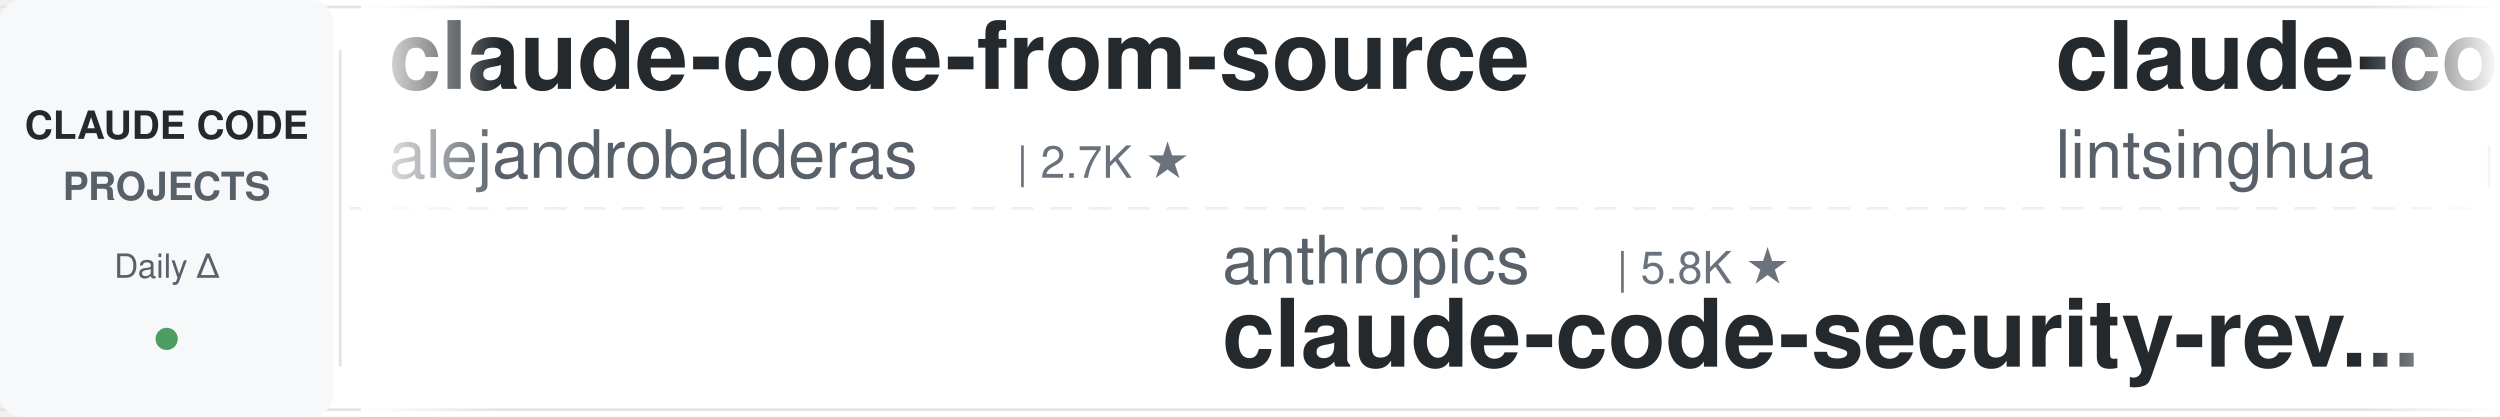
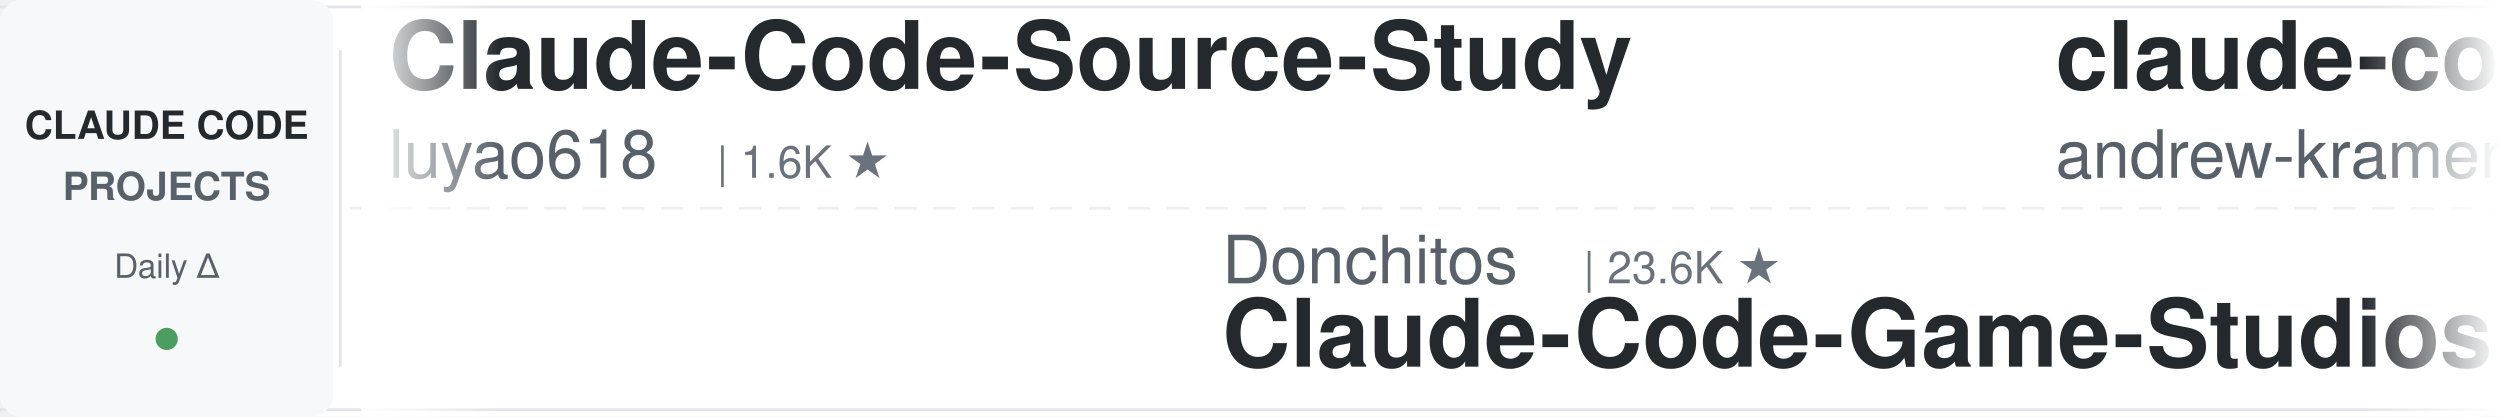
<svg xmlns="http://www.w3.org/2000/svg" width="900" height="150">
  <defs>
    <linearGradient id="leftFade" x1="0%" y1="0%" x2="100%" y2="0%">
      <stop offset="0%" style="stop-color:#ffffff;stop-opacity:1" />
      <stop offset="100%" style="stop-color:#ffffff;stop-opacity:0" />
    </linearGradient>
    <linearGradient id="rightFade" x1="0%" y1="0%" x2="100%" y2="0%">
      <stop offset="0%" style="stop-color:#ffffff;stop-opacity:0" />
      <stop offset="100%" style="stop-color:#ffffff;stop-opacity:1" />
    </linearGradient>
  </defs>
  <rect width="900" height="150" fill="#ffffff" rx="8" />
  <rect x="0" y="2" width="900" height="1" fill="#e1e4e8" />
  <rect x="0" y="147" width="900" height="1" fill="#e1e4e8" />
  <line x1="0" y1="75" x2="900" y2="75" stroke="#e1e4e8" stroke-width="1" stroke-dasharray="8 6" opacity="0.6" />
  <rect x="0" y="0" width="120" height="150" fill="#f6f8fa" rx="8" />
  <text x="60" y="50" font-family="-apple-system, BlinkMacSystemFont, 'Segoe UI', Helvetica, Arial, sans-serif" font-size="14" font-weight="600" fill="#24292e" text-anchor="middle">CLAUDE CODE</text>
  <text x="60" y="72" font-family="-apple-system, BlinkMacSystemFont, 'Segoe UI', Helvetica, Arial, sans-serif" font-size="14" font-weight="600" fill="#586069" text-anchor="middle">PROJECTS</text>
  <text x="60" y="100" font-family="-apple-system, BlinkMacSystemFont, 'Segoe UI', Helvetica, Arial, sans-serif" font-size="12" font-weight="500" fill="#586069" text-anchor="middle">Daily Δ</text>
  <circle cx="60" cy="122" r="4" fill="#22863a" opacity="0.8" />
  <rect x="122" y="18" width="1" height="114" fill="#e1e4e8" />
  <clipPath id="tickerClip">
    <rect x="130" y="0" width="770" height="150" />
  </clipPath>
  <g clip-path="url(#tickerClip)">
    <g id="tickerItems">
      <animateTransform attributeName="transform" attributeType="XML" type="translate" from="0 0" to="-3000 0" dur="54s" repeatCount="indefinite" />
      <g transform="translate(0, 0)">
-         <text x="140" y="32" font-family="-apple-system, BlinkMacSystemFont, 'Segoe UI', Helvetica, Arial, sans-serif" font-size="34" font-weight="600" fill="#24292e">claude-code-from-source</text>
-         <text x="140" y="64" font-family="-apple-system, BlinkMacSystemFont, 'Segoe UI', Helvetica, Arial, sans-serif" font-size="24" font-weight="400" fill="#586069">alejandrobalderas</text>
-         <text x="366" y="64" font-family="-apple-system, BlinkMacSystemFont, 'Segoe UI', Helvetica, Arial, sans-serif" font-size="16" font-weight="500" fill="#6a737d">| 2.7K ★</text>
+         <text x="140" y="32" font-family="-apple-system, BlinkMacSystemFont, 'Segoe UI', Helvetica, Arial, sans-serif" font-size="34" font-weight="600" fill="#24292e">Claude-Code-Source-Study</text>
+         <text x="140" y="64" font-family="-apple-system, BlinkMacSystemFont, 'Segoe UI', Helvetica, Arial, sans-serif" font-size="24" font-weight="400" fill="#586069">luyao618</text>
+         <text x="258" y="64" font-family="-apple-system, BlinkMacSystemFont, 'Segoe UI', Helvetica, Arial, sans-serif" font-size="16" font-weight="500" fill="#6a737d">| 1.6K ★</text>
      </g>
      <g transform="translate(300, 0)">
-         <text x="140" y="102" font-family="-apple-system, BlinkMacSystemFont, 'Segoe UI', Helvetica, Arial, sans-serif" font-size="24" font-weight="400" fill="#586069">anthropics</text>
-         <text x="282" y="102" font-family="-apple-system, BlinkMacSystemFont, 'Segoe UI', Helvetica, Arial, sans-serif" font-size="16" font-weight="500" fill="#6a737d">| 5.8K ★</text>
-         <text x="140" y="132" font-family="-apple-system, BlinkMacSystemFont, 'Segoe UI', Helvetica, Arial, sans-serif" font-size="34" font-weight="600" fill="#24292e">claude-code-security-rev...</text>
+         <text x="140" y="102" font-family="-apple-system, BlinkMacSystemFont, 'Segoe UI', Helvetica, Arial, sans-serif" font-size="24" font-weight="400" fill="#586069">Donchitos</text>
+         <text x="270" y="102" font-family="-apple-system, BlinkMacSystemFont, 'Segoe UI', Helvetica, Arial, sans-serif" font-size="16" font-weight="500" fill="#6a737d">| 23.6K ★</text>
+         <text x="140" y="132" font-family="-apple-system, BlinkMacSystemFont, 'Segoe UI', Helvetica, Arial, sans-serif" font-size="34" font-weight="600" fill="#24292e">Claude-Code-Game-Studios</text>
      </g>
      <g transform="translate(600, 0)">
-         <text x="140" y="32" font-family="-apple-system, BlinkMacSystemFont, 'Segoe UI', Helvetica, Arial, sans-serif" font-size="34" font-weight="600" fill="#24292e">claude-code-book</text>
-         <text x="140" y="64" font-family="-apple-system, BlinkMacSystemFont, 'Segoe UI', Helvetica, Arial, sans-serif" font-size="24" font-weight="400" fill="#586069">lintsinghua</text>
-         <text x="294" y="64" font-family="-apple-system, BlinkMacSystemFont, 'Segoe UI', Helvetica, Arial, sans-serif" font-size="16" font-weight="500" fill="#6a737d">| 4.1K ★</text>
+         <text x="140" y="32" font-family="-apple-system, BlinkMacSystemFont, 'Segoe UI', Helvetica, Arial, sans-serif" font-size="34" font-weight="600" fill="#24292e">claude-code-source-build</text>
+         <text x="140" y="64" font-family="-apple-system, BlinkMacSystemFont, 'Segoe UI', Helvetica, Arial, sans-serif" font-size="24" font-weight="400" fill="#586069">andrew-kramer-inno</text>
+         <text x="378" y="64" font-family="-apple-system, BlinkMacSystemFont, 'Segoe UI', Helvetica, Arial, sans-serif" font-size="16" font-weight="500" fill="#6a737d">| 593 ★</text>
      </g>
      <g transform="translate(900, 0)">
-         <text x="140" y="102" font-family="-apple-system, BlinkMacSystemFont, 'Segoe UI', Helvetica, Arial, sans-serif" font-size="24" font-weight="400" fill="#586069">disler</text>
-         <text x="234" y="102" font-family="-apple-system, BlinkMacSystemFont, 'Segoe UI', Helvetica, Arial, sans-serif" font-size="16" font-weight="500" fill="#6a737d">| 3.9K ★</text>
-         <text x="140" y="132" font-family="-apple-system, BlinkMacSystemFont, 'Segoe UI', Helvetica, Arial, sans-serif" font-size="34" font-weight="600" fill="#24292e">claude-code-hooks-master...</text>
+         <text x="140" y="102" font-family="-apple-system, BlinkMacSystemFont, 'Segoe UI', Helvetica, Arial, sans-serif" font-size="24" font-weight="400" fill="#586069">anthropics</text>
+         <text x="282" y="102" font-family="-apple-system, BlinkMacSystemFont, 'Segoe UI', Helvetica, Arial, sans-serif" font-size="16" font-weight="500" fill="#6a737d">| 936 ★</text>
+         <text x="140" y="132" font-family="-apple-system, BlinkMacSystemFont, 'Segoe UI', Helvetica, Arial, sans-serif" font-size="34" font-weight="600" fill="#24292e">claude-code-base-action</text>
      </g>
      <g transform="translate(1200, 0)">
-         <text x="140" y="32" font-family="-apple-system, BlinkMacSystemFont, 'Segoe UI', Helvetica, Arial, sans-serif" font-size="34" font-weight="600" fill="#24292e">ralph-claude-code</text>
-         <text x="140" y="64" font-family="-apple-system, BlinkMacSystemFont, 'Segoe UI', Helvetica, Arial, sans-serif" font-size="24" font-weight="400" fill="#586069">frankbria</text>
-         <text x="270" y="64" font-family="-apple-system, BlinkMacSystemFont, 'Segoe UI', Helvetica, Arial, sans-serif" font-size="16" font-weight="500" fill="#6a737d">| 9.6K ★</text>
+         <text x="140" y="32" font-family="-apple-system, BlinkMacSystemFont, 'Segoe UI', Helvetica, Arial, sans-serif" font-size="34" font-weight="600" fill="#24292e">oh-my-claudecode</text>
+         <text x="140" y="64" font-family="-apple-system, BlinkMacSystemFont, 'Segoe UI', Helvetica, Arial, sans-serif" font-size="24" font-weight="400" fill="#586069">Yeachan-Heo</text>
+         <text x="294" y="64" font-family="-apple-system, BlinkMacSystemFont, 'Segoe UI', Helvetica, Arial, sans-serif" font-size="16" font-weight="500" fill="#6a737d">| 38.3K ★</text>
      </g>
      <g transform="translate(1500, 0)">
+         <text x="140" y="102" font-family="-apple-system, BlinkMacSystemFont, 'Segoe UI', Helvetica, Arial, sans-serif" font-size="24" font-weight="400" fill="#586069">shanraisshan</text>
+         <text x="306" y="102" font-family="-apple-system, BlinkMacSystemFont, 'Segoe UI', Helvetica, Arial, sans-serif" font-size="16" font-weight="500" fill="#6a737d">| 64.0K ★</text>
+         <text x="140" y="132" font-family="-apple-system, BlinkMacSystemFont, 'Segoe UI', Helvetica, Arial, sans-serif" font-size="34" font-weight="600" fill="#24292e">claude-code-best-practic...</text>
+       </g>
+       <g transform="translate(1800, 0)">
+         <text x="140" y="32" font-family="-apple-system, BlinkMacSystemFont, 'Segoe UI', Helvetica, Arial, sans-serif" font-size="34" font-weight="600" fill="#24292e">claude-code-analysis</text>
+         <text x="140" y="64" font-family="-apple-system, BlinkMacSystemFont, 'Segoe UI', Helvetica, Arial, sans-serif" font-size="24" font-weight="400" fill="#586069">liuup</text>
+         <text x="222" y="64" font-family="-apple-system, BlinkMacSystemFont, 'Segoe UI', Helvetica, Arial, sans-serif" font-size="16" font-weight="500" fill="#6a737d">| 3.7K ★</text>
+       </g>
+       <g transform="translate(2100, 0)">
+         <text x="140" y="102" font-family="-apple-system, BlinkMacSystemFont, 'Segoe UI', Helvetica, Arial, sans-serif" font-size="24" font-weight="400" fill="#586069">wanshuiyin</text>
+         <text x="282" y="102" font-family="-apple-system, BlinkMacSystemFont, 'Segoe UI', Helvetica, Arial, sans-serif" font-size="16" font-weight="500" fill="#6a737d">| 14.2K ★</text>
+         <text x="140" y="132" font-family="-apple-system, BlinkMacSystemFont, 'Segoe UI', Helvetica, Arial, sans-serif" font-size="34" font-weight="600" fill="#24292e">Auto-claude-code-researc...</text>
+       </g>
+       <g transform="translate(2400, 0)">
+         <text x="140" y="32" font-family="-apple-system, BlinkMacSystemFont, 'Segoe UI', Helvetica, Arial, sans-serif" font-size="34" font-weight="600" fill="#24292e">edmunds-claude-code</text>
+         <text x="140" y="64" font-family="-apple-system, BlinkMacSystemFont, 'Segoe UI', Helvetica, Arial, sans-serif" font-size="24" font-weight="400" fill="#586069">edmund-io</text>
+         <text x="270" y="64" font-family="-apple-system, BlinkMacSystemFont, 'Segoe UI', Helvetica, Arial, sans-serif" font-size="16" font-weight="500" fill="#6a737d">| 1.5K ★</text>
+       </g>
+       <g transform="translate(2700, 0)">
        <text x="140" y="102" font-family="-apple-system, BlinkMacSystemFont, 'Segoe UI', Helvetica, Arial, sans-serif" font-size="24" font-weight="400" fill="#586069">krusemediallc</text>
        <text x="318" y="102" font-family="-apple-system, BlinkMacSystemFont, 'Segoe UI', Helvetica, Arial, sans-serif" font-size="16" font-weight="500" fill="#6a737d">| 1.1K ★</text>
        <text x="140" y="132" font-family="-apple-system, BlinkMacSystemFont, 'Segoe UI', Helvetica, Arial, sans-serif" font-size="34" font-weight="600" fill="#24292e">arcads-claude-code</text>
      </g>
-       <g transform="translate(1800, 0)">
-         <text x="140" y="32" font-family="-apple-system, BlinkMacSystemFont, 'Segoe UI', Helvetica, Arial, sans-serif" font-size="34" font-weight="600" fill="#24292e">claude-code-templates</text>
-         <text x="140" y="64" font-family="-apple-system, BlinkMacSystemFont, 'Segoe UI', Helvetica, Arial, sans-serif" font-size="24" font-weight="400" fill="#586069">davila7</text>
-         <text x="246" y="64" font-family="-apple-system, BlinkMacSystemFont, 'Segoe UI', Helvetica, Arial, sans-serif" font-size="16" font-weight="500" fill="#6a737d">| 30.1K ★</text>
-       </g>
-       <g transform="translate(2100, 0)">
-         <text x="140" y="102" font-family="-apple-system, BlinkMacSystemFont, 'Segoe UI', Helvetica, Arial, sans-serif" font-size="24" font-weight="400" fill="#586069">affaan-m</text>
-         <text x="258" y="102" font-family="-apple-system, BlinkMacSystemFont, 'Segoe UI', Helvetica, Arial, sans-serif" font-size="16" font-weight="500" fill="#6a737d">| 237.7K ★</text>
-         <text x="140" y="132" font-family="-apple-system, BlinkMacSystemFont, 'Segoe UI', Helvetica, Arial, sans-serif" font-size="34" font-weight="600" fill="#24292e">ECC</text>
-       </g>
-       <g transform="translate(2400, 0)">
-         <text x="140" y="32" font-family="-apple-system, BlinkMacSystemFont, 'Segoe UI', Helvetica, Arial, sans-serif" font-size="34" font-weight="600" fill="#24292e">claude-code-proxy</text>
-         <text x="140" y="64" font-family="-apple-system, BlinkMacSystemFont, 'Segoe UI', Helvetica, Arial, sans-serif" font-size="24" font-weight="400" fill="#586069">fuergaosi233</text>
-         <text x="306" y="64" font-family="-apple-system, BlinkMacSystemFont, 'Segoe UI', Helvetica, Arial, sans-serif" font-size="16" font-weight="500" fill="#6a737d">| 2.8K ★</text>
-       </g>
-       <g transform="translate(2700, 0)">
-         <text x="140" y="102" font-family="-apple-system, BlinkMacSystemFont, 'Segoe UI', Helvetica, Arial, sans-serif" font-size="24" font-weight="400" fill="#586069">shanraisshan</text>
-         <text x="306" y="102" font-family="-apple-system, BlinkMacSystemFont, 'Segoe UI', Helvetica, Arial, sans-serif" font-size="16" font-weight="500" fill="#6a737d">| 64.0K ★</text>
-         <text x="140" y="132" font-family="-apple-system, BlinkMacSystemFont, 'Segoe UI', Helvetica, Arial, sans-serif" font-size="34" font-weight="600" fill="#24292e">claude-code-best-practic...</text>
-       </g>
      <g transform="translate(3000, 0)">
-         <text x="140" y="32" font-family="-apple-system, BlinkMacSystemFont, 'Segoe UI', Helvetica, Arial, sans-serif" font-size="34" font-weight="600" fill="#24292e">claude-code-from-source</text>
-         <text x="140" y="64" font-family="-apple-system, BlinkMacSystemFont, 'Segoe UI', Helvetica, Arial, sans-serif" font-size="24" font-weight="400" fill="#586069">alejandrobalderas</text>
-         <text x="366" y="64" font-family="-apple-system, BlinkMacSystemFont, 'Segoe UI', Helvetica, Arial, sans-serif" font-size="16" font-weight="500" fill="#6a737d">| 2.7K ★</text>
+         <text x="140" y="32" font-family="-apple-system, BlinkMacSystemFont, 'Segoe UI', Helvetica, Arial, sans-serif" font-size="34" font-weight="600" fill="#24292e">Claude-Code-Source-Study</text>
+         <text x="140" y="64" font-family="-apple-system, BlinkMacSystemFont, 'Segoe UI', Helvetica, Arial, sans-serif" font-size="24" font-weight="400" fill="#586069">luyao618</text>
+         <text x="258" y="64" font-family="-apple-system, BlinkMacSystemFont, 'Segoe UI', Helvetica, Arial, sans-serif" font-size="16" font-weight="500" fill="#6a737d">| 1.6K ★</text>
      </g>
      <g transform="translate(3300, 0)">
-         <text x="140" y="102" font-family="-apple-system, BlinkMacSystemFont, 'Segoe UI', Helvetica, Arial, sans-serif" font-size="24" font-weight="400" fill="#586069">anthropics</text>
-         <text x="282" y="102" font-family="-apple-system, BlinkMacSystemFont, 'Segoe UI', Helvetica, Arial, sans-serif" font-size="16" font-weight="500" fill="#6a737d">| 5.8K ★</text>
-         <text x="140" y="132" font-family="-apple-system, BlinkMacSystemFont, 'Segoe UI', Helvetica, Arial, sans-serif" font-size="34" font-weight="600" fill="#24292e">claude-code-security-rev...</text>
+         <text x="140" y="102" font-family="-apple-system, BlinkMacSystemFont, 'Segoe UI', Helvetica, Arial, sans-serif" font-size="24" font-weight="400" fill="#586069">Donchitos</text>
+         <text x="270" y="102" font-family="-apple-system, BlinkMacSystemFont, 'Segoe UI', Helvetica, Arial, sans-serif" font-size="16" font-weight="500" fill="#6a737d">| 23.6K ★</text>
+         <text x="140" y="132" font-family="-apple-system, BlinkMacSystemFont, 'Segoe UI', Helvetica, Arial, sans-serif" font-size="34" font-weight="600" fill="#24292e">Claude-Code-Game-Studios</text>
      </g>
      <g transform="translate(3600, 0)">
-         <text x="140" y="32" font-family="-apple-system, BlinkMacSystemFont, 'Segoe UI', Helvetica, Arial, sans-serif" font-size="34" font-weight="600" fill="#24292e">claude-code-book</text>
-         <text x="140" y="64" font-family="-apple-system, BlinkMacSystemFont, 'Segoe UI', Helvetica, Arial, sans-serif" font-size="24" font-weight="400" fill="#586069">lintsinghua</text>
-         <text x="294" y="64" font-family="-apple-system, BlinkMacSystemFont, 'Segoe UI', Helvetica, Arial, sans-serif" font-size="16" font-weight="500" fill="#6a737d">| 4.1K ★</text>
+         <text x="140" y="32" font-family="-apple-system, BlinkMacSystemFont, 'Segoe UI', Helvetica, Arial, sans-serif" font-size="34" font-weight="600" fill="#24292e">claude-code-source-build</text>
+         <text x="140" y="64" font-family="-apple-system, BlinkMacSystemFont, 'Segoe UI', Helvetica, Arial, sans-serif" font-size="24" font-weight="400" fill="#586069">andrew-kramer-inno</text>
+         <text x="378" y="64" font-family="-apple-system, BlinkMacSystemFont, 'Segoe UI', Helvetica, Arial, sans-serif" font-size="16" font-weight="500" fill="#6a737d">| 593 ★</text>
      </g>
      <g transform="translate(3900, 0)">
-         <text x="140" y="102" font-family="-apple-system, BlinkMacSystemFont, 'Segoe UI', Helvetica, Arial, sans-serif" font-size="24" font-weight="400" fill="#586069">disler</text>
-         <text x="234" y="102" font-family="-apple-system, BlinkMacSystemFont, 'Segoe UI', Helvetica, Arial, sans-serif" font-size="16" font-weight="500" fill="#6a737d">| 3.9K ★</text>
-         <text x="140" y="132" font-family="-apple-system, BlinkMacSystemFont, 'Segoe UI', Helvetica, Arial, sans-serif" font-size="34" font-weight="600" fill="#24292e">claude-code-hooks-master...</text>
+         <text x="140" y="102" font-family="-apple-system, BlinkMacSystemFont, 'Segoe UI', Helvetica, Arial, sans-serif" font-size="24" font-weight="400" fill="#586069">anthropics</text>
+         <text x="282" y="102" font-family="-apple-system, BlinkMacSystemFont, 'Segoe UI', Helvetica, Arial, sans-serif" font-size="16" font-weight="500" fill="#6a737d">| 936 ★</text>
+         <text x="140" y="132" font-family="-apple-system, BlinkMacSystemFont, 'Segoe UI', Helvetica, Arial, sans-serif" font-size="34" font-weight="600" fill="#24292e">claude-code-base-action</text>
      </g>
    </g>
  </g>
  <rect x="130" y="0" width="50" height="150" fill="url(#leftFade)" />
  <rect x="850" y="0" width="50" height="150" fill="url(#rightFade)" />
</svg>
